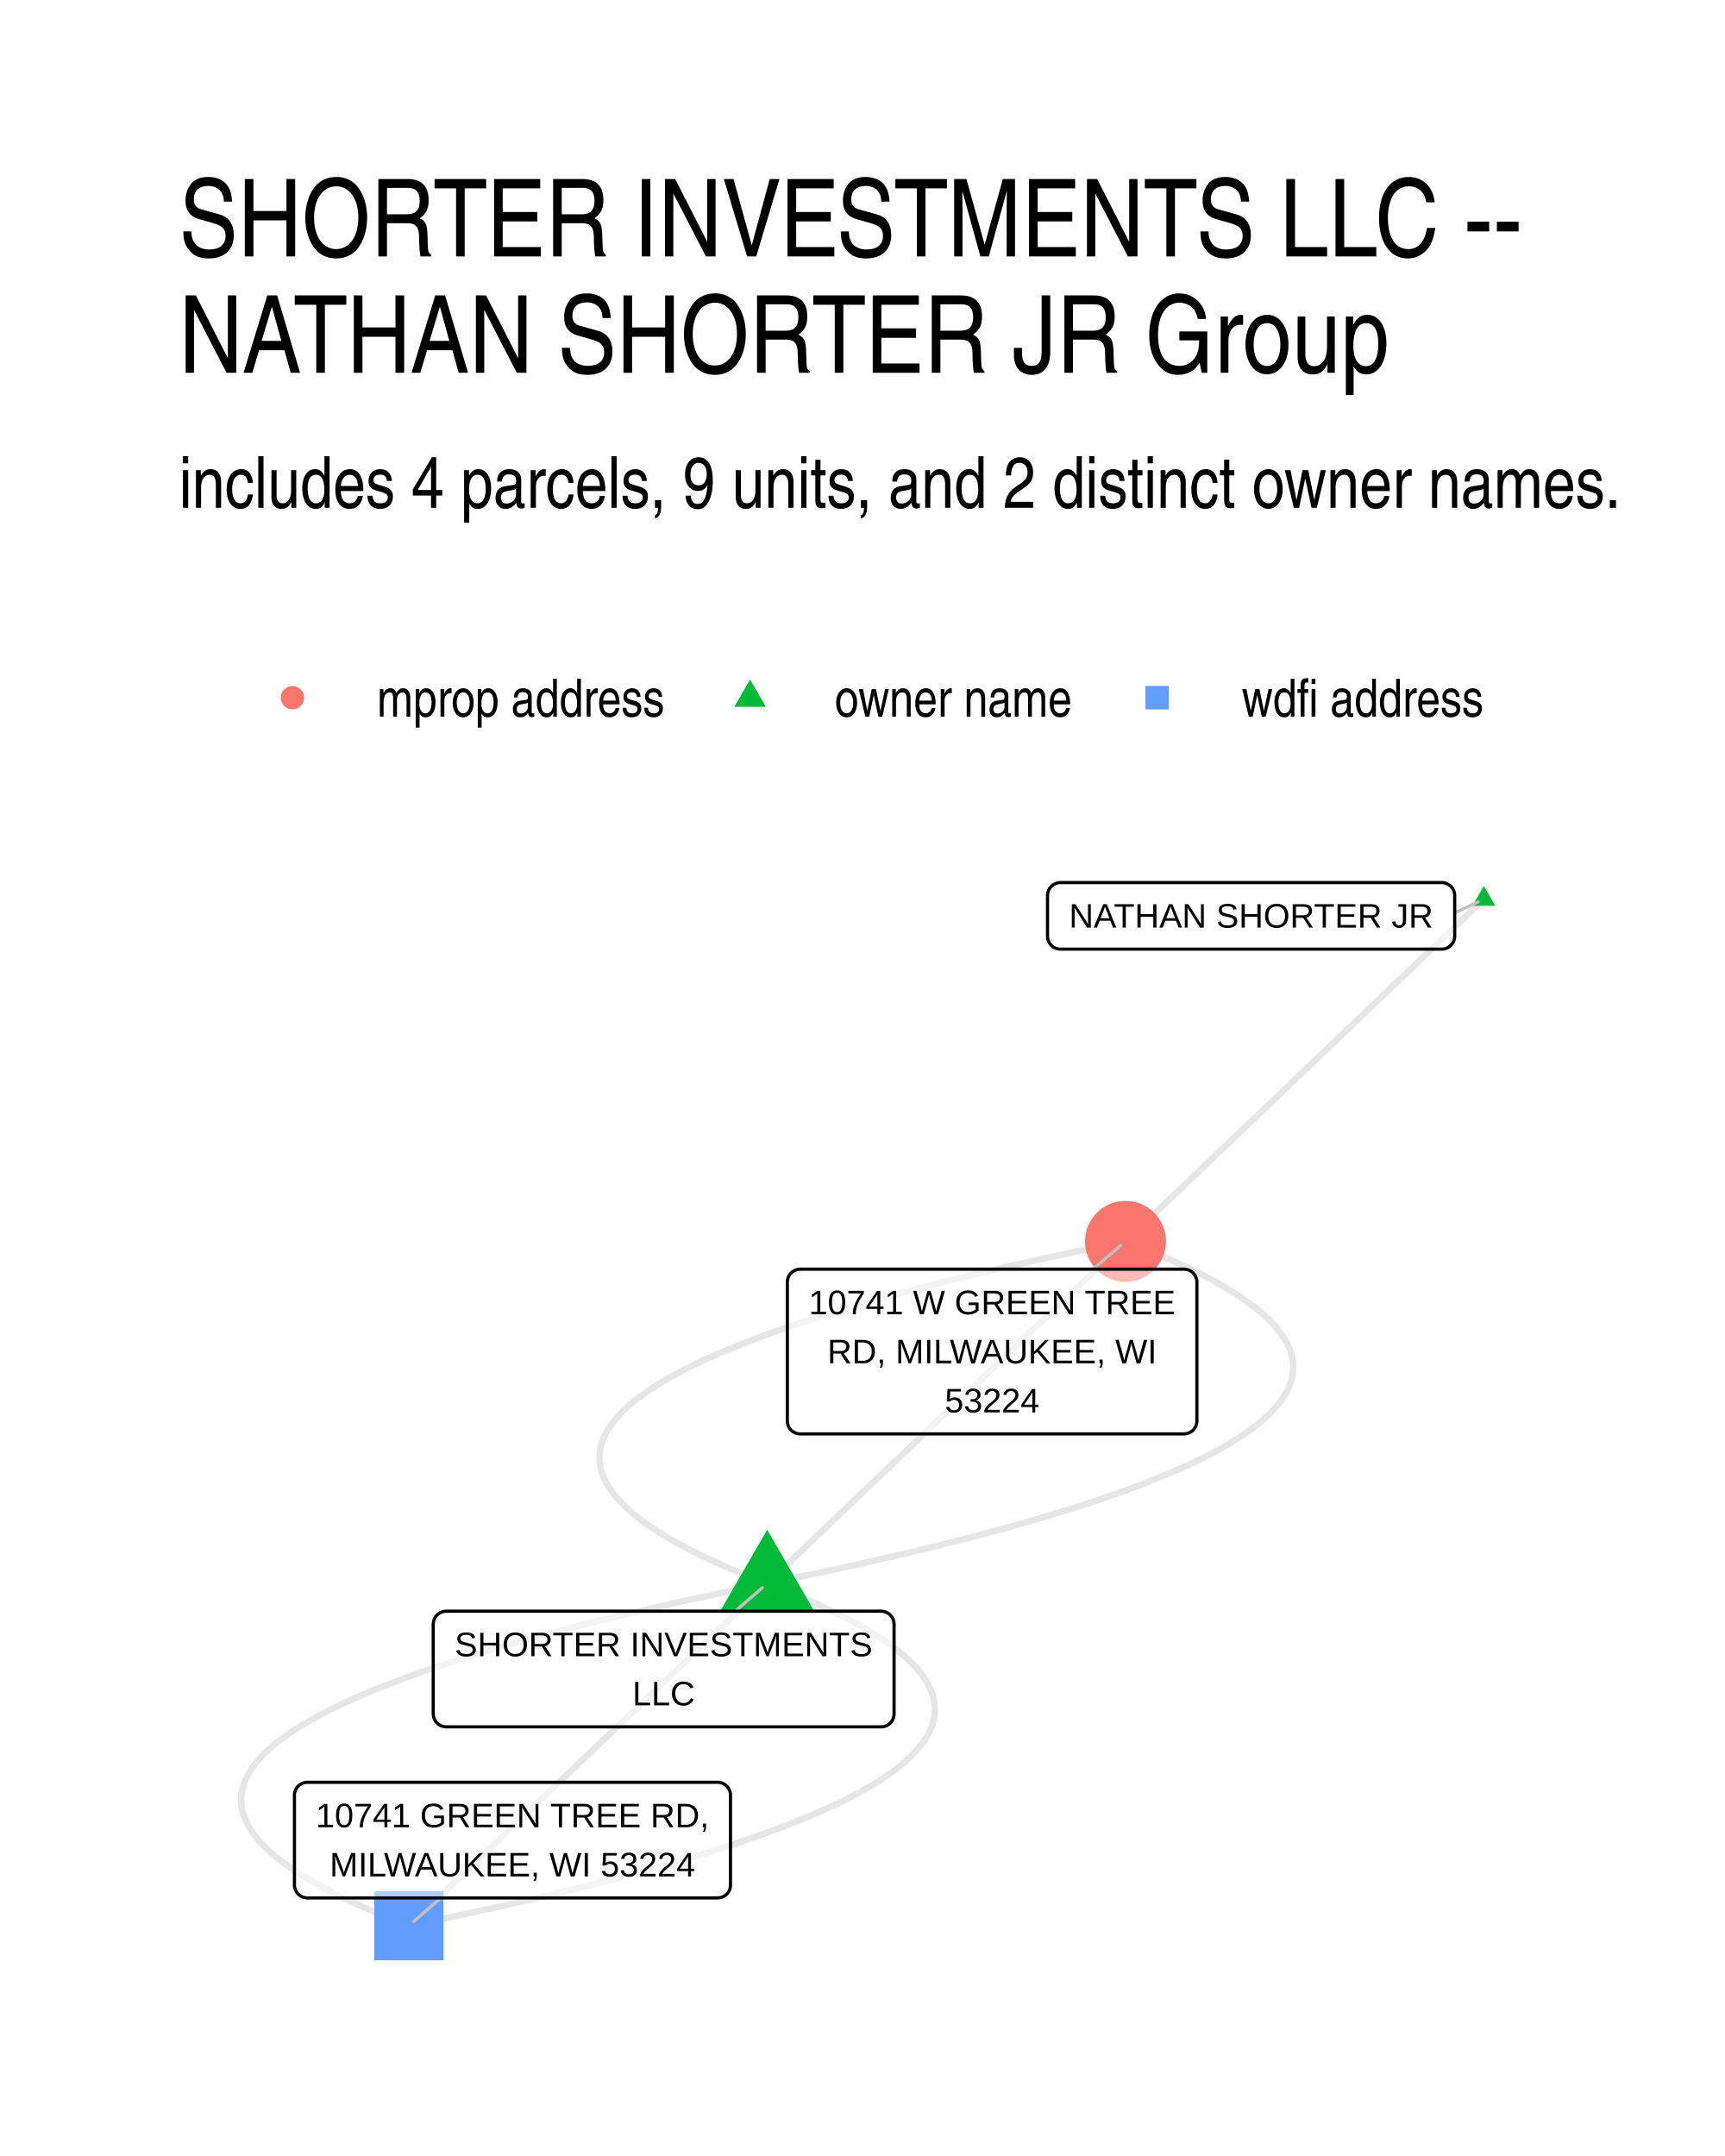
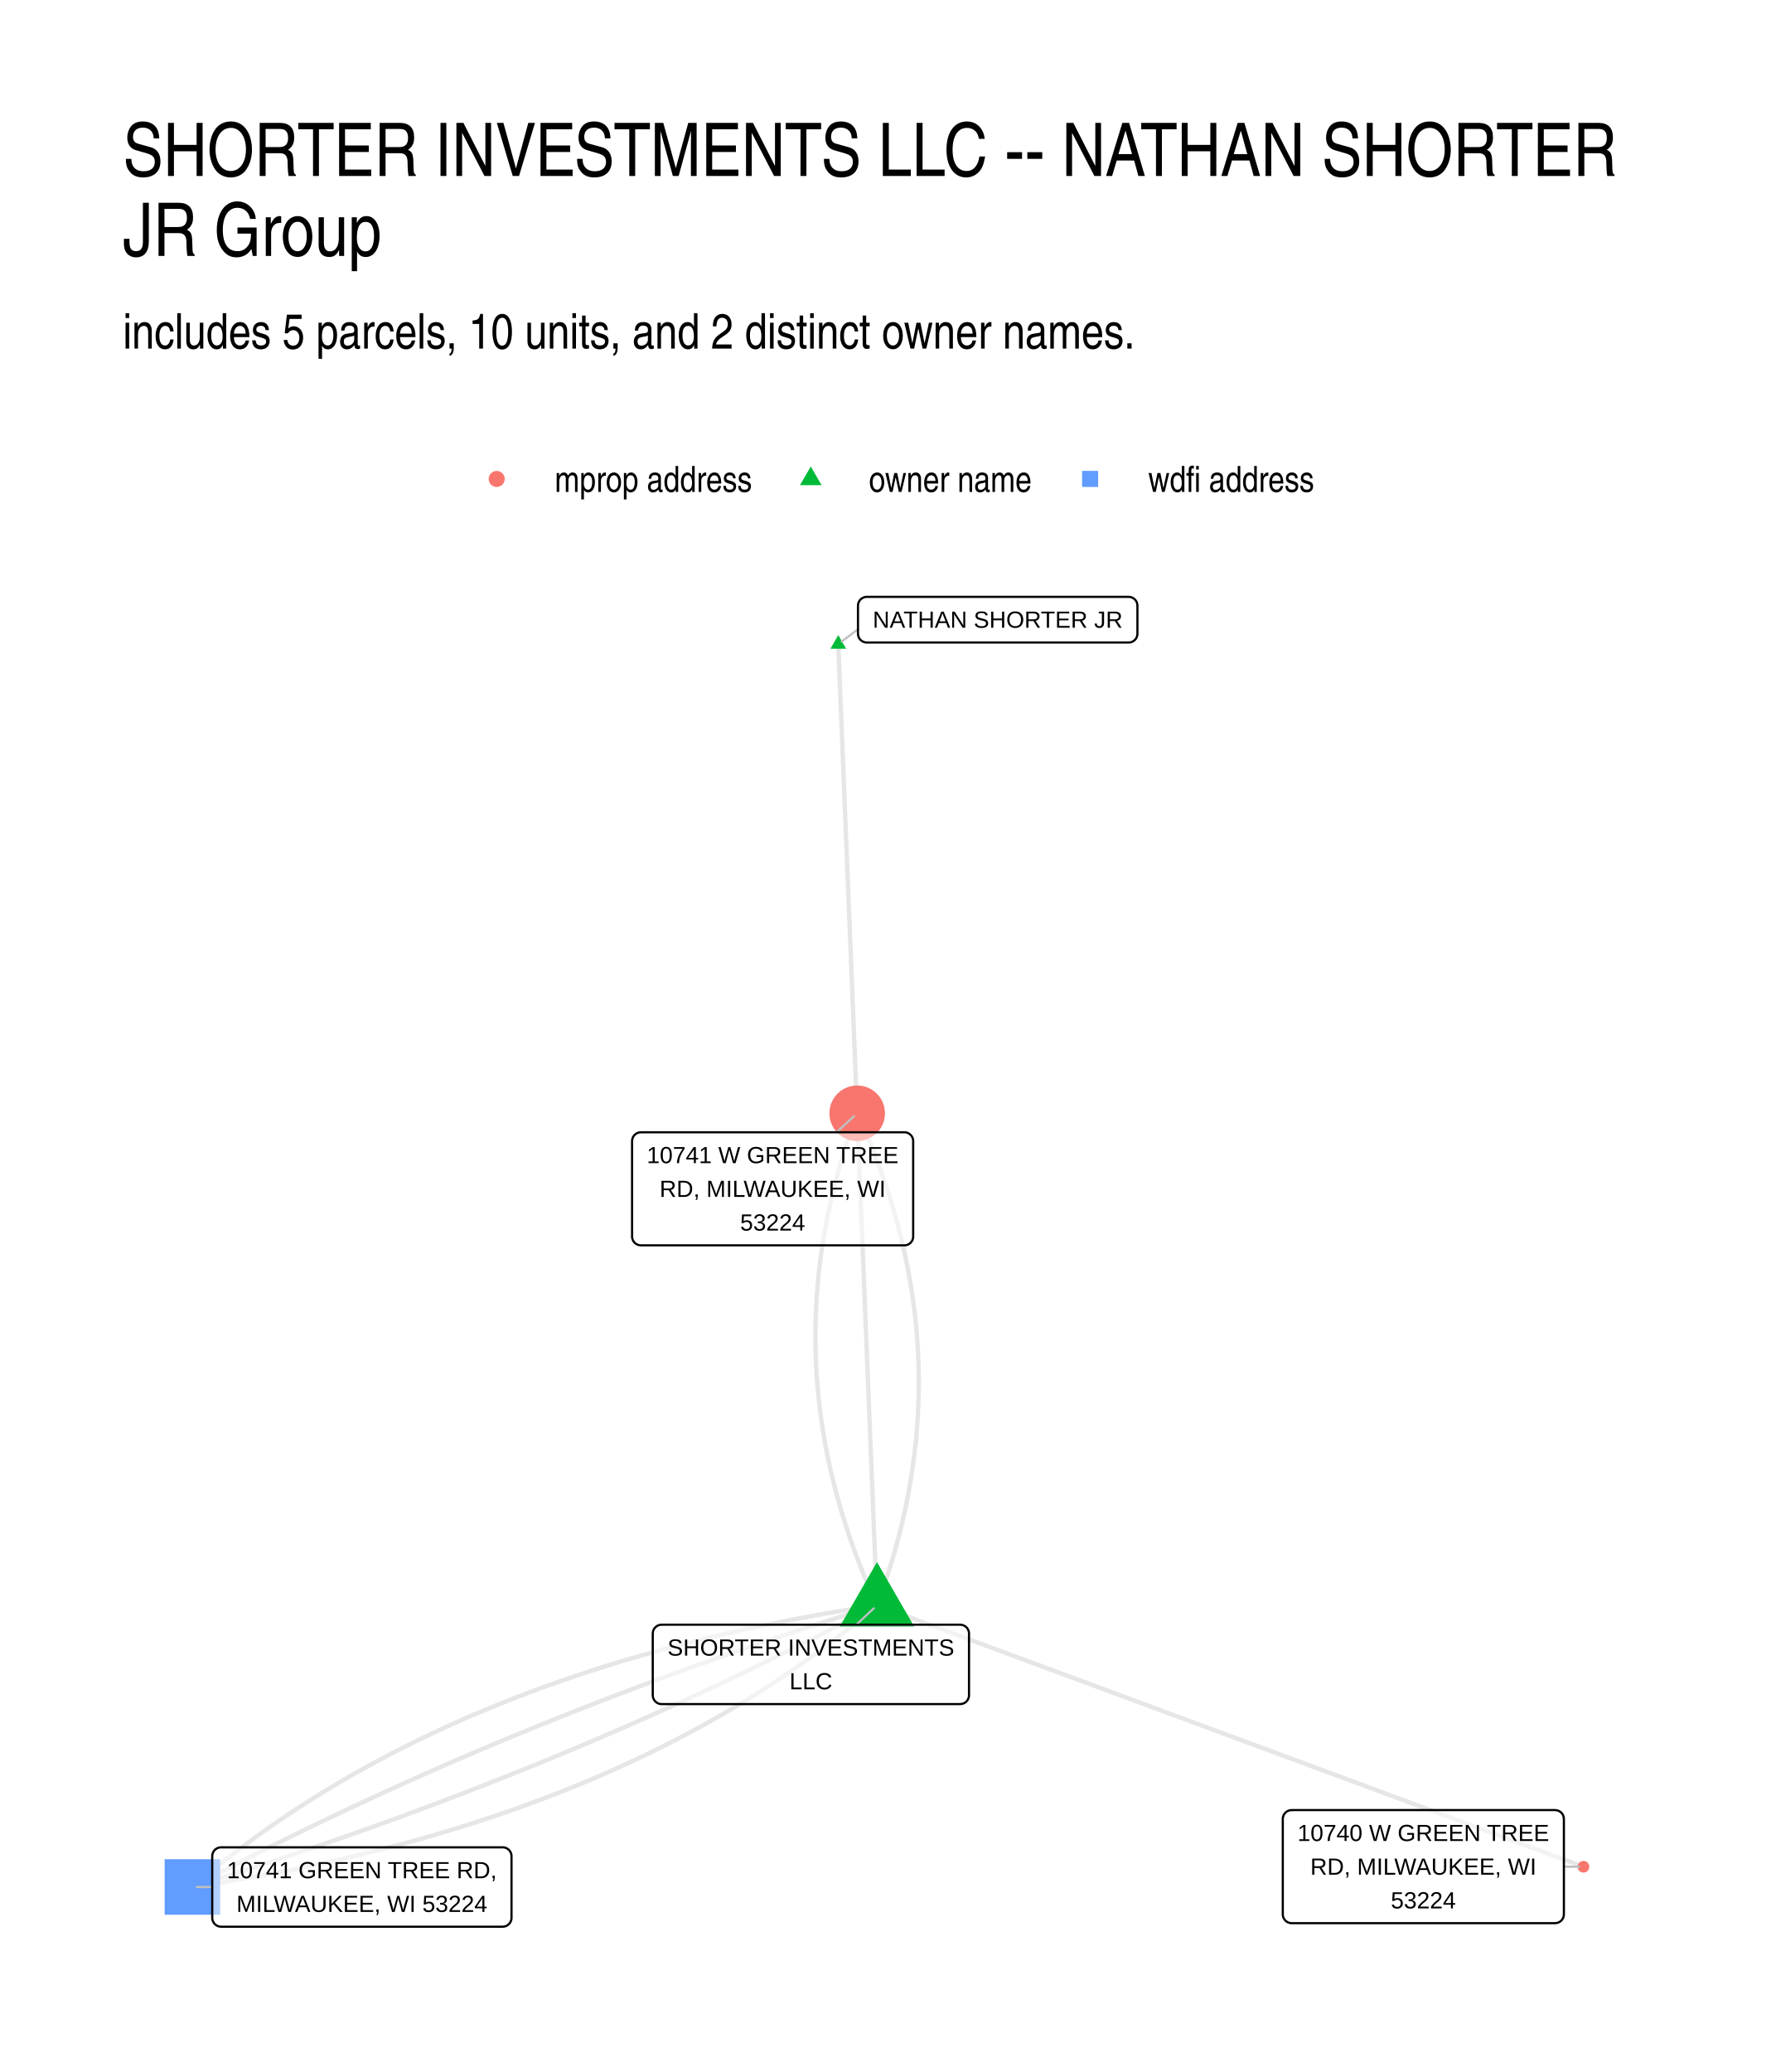
- <svg xmlns="http://www.w3.org/2000/svg" width="288.00pt" height="360.00pt" viewBox="0 0 288.00 360.00">
+ <svg xmlns="http://www.w3.org/2000/svg" width="576" height="672" viewBox="0 0 432 504">
  <g class="svglite">
    <defs>
-       <style type="text/css">
-     .svglite line, .svglite polyline, .svglite polygon, .svglite path, .svglite rect, .svglite circle {
-       fill: none;
-       stroke: #000000;
-       stroke-linecap: round;
-       stroke-linejoin: round;
-       stroke-miterlimit: 10.00;
-     }
-     .svglite text {
-       white-space: pre;
-     }
-     .svglite g.glyphgroup path {
-       fill: inherit;
-       stroke: none;
-     }
-   </style>
+       <style>.svglite line,.svglite polyline,.svglite polygon,.svglite path,.svglite circle{fill:none;stroke:#000000;stroke-linecap:round;stroke-linejoin:round;stroke-miterlimit:10.00}.svglite text{white-space:pre}.svglite g.glyphgroup path{fill:inherit;stroke:none}</style>
    </defs>
-     <rect width="100%" height="100%" style="stroke: none; fill: #FFFFFF;" />
+     <rect width="100%" height="100%" style="stroke-linecap:round;stroke-linejoin:round;stroke-miterlimit:10.00;stroke:none;fill:#FFFFFF" />
    <defs>
-       <clipPath id="cpMC4wMHwyODguMDB8MC4wMHwzNjAuMDA=">
-         <rect x="0.00" y="0.00" width="288.00" height="360.00" />
+       <clipPath id="cpMC4wMHw0MzIuMDB8MC4wMHw1MDQuMDA=">
+         <path d="M0 0h432v504H0z" />
      </clipPath>
    </defs>
-     <g clip-path="url(#cpMC4wMHwyODguMDB8MC4wMHwzNjAuMDA=)">
-       <rect x="0.00" y="0.00" width="288.00" height="360.00" style="stroke-width: 1.07; stroke: none; fill: #FFFFFF;" />
+     <g clip-path="url(#cpMC4wMHw0MzIuMDB8MC4wMHw1MDQuMDA=)">
+       <path d="M0 0h432v504H0z" style="stroke-width:1.07;stroke:none;fill:#FFFFFF" />
    </g>
    <defs>
-       <clipPath id="cpMjkuODl8MjU4LjExfDE0MS41OHwzMzAuMTE=">
-         <rect x="29.89" y="141.58" width="228.22" height="188.53" />
+       <clipPath id="cpMjkuODl8NDAyLjExfDE0MS41OHw0NzQuMTE=">
+         <path d="M29.89 141.58h372.22v332.53H29.89z" />
      </clipPath>
    </defs>
-     <g clip-path="url(#cpMjkuODl8MjU4LjExfDE0MS41OHwzMzAuMTE=)">
-       <polyline points="128.09,264.41 130.84,263.85 133.55,263.29 136.22,262.73 138.84,262.17 141.42,261.61 143.95,261.05 146.44,260.49 148.89,259.92 151.29,259.36 153.65,258.80 155.97,258.24 158.24,257.67 160.47,257.11 162.65,256.55 164.79,255.98 166.89,255.42 168.94,254.85 170.95,254.29 172.91,253.72 174.83,253.15 176.71,252.59 178.54,252.02 180.33,251.45 182.08,250.88 183.78,250.32 185.44,249.75 187.05,249.18 188.62,248.61 190.14,248.04 191.63,247.47 193.06,246.90 194.46,246.33 195.81,245.76 197.11,245.19 198.38,244.62 199.59,244.04 200.77,243.47 201.90,242.90 202.99,242.33 204.03,241.75 205.03,241.18 205.98,240.60 206.90,240.03 207.76,239.45 208.59,238.88 209.37,238.30 210.10,237.73 210.80,237.15 211.44,236.57 212.05,236.00 212.61,235.42 213.12,234.84 213.60,234.26 214.03,233.69 214.41,233.11 214.75,232.53 215.05,231.95 215.30,231.37 215.51,230.79 215.68,230.21 215.80,229.63 215.88,229.04 215.91,228.46 215.90,227.88 215.85,227.30 215.75,226.72 215.61,226.13 215.42,225.55 215.19,224.96 214.92,224.38 214.60,223.80 214.24,223.21 213.84,222.63 213.39,222.04 212.90,221.45 212.36,220.87 211.78,220.28 211.15,219.69 210.49,219.11 209.77,218.52 209.02,217.93 208.22,217.34 207.38,216.75 206.49,216.16 205.56,215.57 204.58,214.98 203.56,214.39 202.50,213.80 201.39,213.21 200.24,212.62 199.05,212.03 197.81,211.43 196.53,210.84 195.20,210.25 193.83,209.66 192.42,209.06 190.96,208.47 189.46,207.87 187.91,207.28 " style="stroke-width: 1.07; stroke: #000000; stroke-opacity: 0.10; stroke-linecap: butt;" />
-       <polyline points="128.09,264.41 125.33,264.97 122.62,265.53 119.95,266.09 117.33,266.65 114.75,267.21 112.22,267.77 109.73,268.33 107.28,268.90 104.88,269.46 102.52,270.02 100.20,270.58 97.93,271.15 95.70,271.71 93.52,272.28 91.38,272.84 89.28,273.40 87.23,273.97 85.22,274.54 83.26,275.10 81.34,275.67 79.46,276.23 77.63,276.80 75.84,277.37 74.10,277.94 72.39,278.50 70.74,279.07 69.12,279.64 67.55,280.21 66.03,280.78 64.55,281.35 63.11,281.92 61.71,282.49 60.36,283.06 59.06,283.63 57.80,284.20 56.58,284.78 55.40,285.35 54.27,285.92 53.18,286.50 52.14,287.07 51.14,287.64 50.19,288.22 49.28,288.79 48.41,289.37 47.58,289.94 46.81,290.52 46.07,291.09 45.38,291.67 44.73,292.25 44.12,292.82 43.56,293.40 43.05,293.98 42.58,294.56 42.15,295.14 41.76,295.71 41.42,296.29 41.12,296.87 40.87,297.45 40.66,298.03 40.50,298.61 40.37,299.20 40.30,299.78 40.26,300.36 40.27,300.94 40.33,301.52 40.42,302.11 40.56,302.69 40.75,303.27 40.98,303.86 41.25,304.44 41.57,305.03 41.93,305.61 42.34,306.20 42.78,306.78 43.28,307.37 43.81,307.95 44.39,308.54 45.02,309.13 45.69,309.72 46.40,310.30 47.15,310.89 47.95,311.48 48.80,312.07 49.69,312.66 50.62,313.25 51.59,313.84 52.61,314.43 53.67,315.02 54.78,315.61 55.93,316.20 57.13,316.79 58.36,317.39 59.65,317.98 60.97,318.57 62.34,319.17 63.76,319.76 65.21,320.35 66.72,320.95 68.26,321.54 " style="stroke-width: 1.07; stroke: #000000; stroke-opacity: 0.10; stroke-linecap: butt;" />
-       <polyline points="128.09,264.41 128.69,263.83 129.29,263.26 129.90,262.68 130.50,262.10 131.11,261.53 131.71,260.95 132.32,260.37 132.92,259.79 133.52,259.22 134.13,258.64 134.73,258.06 135.34,257.49 135.94,256.91 136.55,256.33 137.15,255.75 137.75,255.18 138.36,254.60 138.96,254.02 139.57,253.45 140.17,252.87 140.78,252.29 141.38,251.71 141.98,251.14 142.59,250.56 143.19,249.98 143.80,249.41 144.40,248.83 145.01,248.25 145.61,247.67 146.21,247.10 146.82,246.52 147.42,245.94 148.03,245.37 148.63,244.79 149.24,244.21 149.84,243.64 150.44,243.06 151.05,242.48 151.65,241.90 152.26,241.33 152.86,240.75 153.47,240.17 154.07,239.60 154.67,239.02 155.28,238.44 155.88,237.86 156.49,237.29 157.09,236.71 157.70,236.13 158.30,235.56 158.90,234.98 159.51,234.40 160.11,233.82 160.72,233.25 161.32,232.67 161.93,232.09 162.53,231.52 163.13,230.94 163.74,230.36 164.34,229.79 164.95,229.21 165.55,228.63 166.16,228.05 166.76,227.48 167.36,226.90 167.97,226.32 168.57,225.75 169.18,225.17 169.78,224.59 170.39,224.01 170.99,223.44 171.60,222.86 172.20,222.28 172.80,221.71 173.41,221.13 174.01,220.55 174.62,219.97 175.22,219.40 175.83,218.82 176.43,218.24 177.03,217.67 177.64,217.09 178.24,216.51 178.85,215.94 179.45,215.36 180.06,214.78 180.66,214.20 181.26,213.63 181.87,213.05 182.47,212.47 183.08,211.90 183.68,211.32 184.29,210.74 184.89,210.16 185.49,209.59 186.10,209.01 186.70,208.43 187.31,207.86 187.91,207.28 " style="stroke-width: 1.07; stroke: #000000; stroke-opacity: 0.10; stroke-linecap: butt;" />
-       <polyline points="128.09,264.41 127.48,264.99 126.88,265.56 126.27,266.14 125.67,266.72 125.06,267.30 124.46,267.87 123.86,268.45 123.25,269.03 122.65,269.60 122.04,270.18 121.44,270.76 120.83,271.34 120.23,271.91 119.63,272.49 119.02,273.07 118.42,273.64 117.81,274.22 117.21,274.80 116.60,275.38 116.00,275.95 115.40,276.53 114.79,277.11 114.19,277.68 113.58,278.26 112.98,278.84 112.37,279.41 111.77,279.99 111.17,280.57 110.56,281.15 109.96,281.72 109.35,282.30 108.75,282.88 108.14,283.45 107.54,284.03 106.94,284.61 106.33,285.19 105.73,285.76 105.12,286.34 104.52,286.92 103.91,287.49 103.31,288.07 102.71,288.65 102.10,289.23 101.50,289.80 100.89,290.38 100.29,290.96 99.68,291.53 99.08,292.11 98.48,292.69 97.87,293.26 97.27,293.84 96.66,294.42 96.06,295.00 95.45,295.57 94.85,296.15 94.25,296.73 93.64,297.30 93.04,297.88 92.43,298.46 91.83,299.04 91.22,299.61 90.62,300.19 90.02,300.77 89.41,301.34 88.81,301.92 88.20,302.50 87.60,303.08 86.99,303.65 86.39,304.23 85.79,304.81 85.18,305.38 84.58,305.96 83.97,306.54 83.37,307.12 82.76,307.69 82.16,308.27 81.56,308.85 80.95,309.42 80.35,310.00 79.74,310.58 79.14,311.15 78.53,311.73 77.93,312.31 77.33,312.89 76.72,313.46 76.12,314.04 75.51,314.62 74.91,315.19 74.31,315.77 73.70,316.35 73.10,316.93 72.49,317.50 71.89,318.08 71.28,318.66 70.68,319.23 70.08,319.81 69.47,320.39 68.87,320.97 68.26,321.54 " style="stroke-width: 1.07; stroke: #000000; stroke-opacity: 0.10; stroke-linecap: butt;" />
-       <polyline points="247.74,150.15 247.13,150.72 246.53,151.30 245.93,151.88 245.32,152.46 244.72,153.03 244.11,153.61 243.51,154.19 242.90,154.76 242.30,155.34 241.70,155.92 241.09,156.49 240.49,157.07 239.88,157.65 239.28,158.23 238.67,158.80 238.07,159.38 237.46,159.96 236.86,160.53 236.26,161.11 235.65,161.69 235.05,162.27 234.44,162.84 233.84,163.42 233.23,164.00 232.63,164.57 232.03,165.15 231.42,165.73 230.82,166.31 230.21,166.88 229.61,167.46 229.00,168.04 228.40,168.61 227.80,169.19 227.19,169.77 226.59,170.35 225.98,170.92 225.38,171.50 224.77,172.08 224.17,172.65 223.57,173.23 222.96,173.81 222.36,174.38 221.75,174.96 221.15,175.54 220.54,176.12 219.94,176.69 219.34,177.27 218.73,177.85 218.13,178.42 217.52,179.00 216.92,179.58 216.31,180.16 215.71,180.73 215.11,181.31 214.50,181.89 213.90,182.46 213.29,183.04 212.69,183.62 212.08,184.20 211.48,184.77 210.88,185.35 210.27,185.93 209.67,186.50 209.06,187.08 208.46,187.66 207.85,188.23 207.25,188.81 206.64,189.39 206.04,189.97 205.44,190.54 204.83,191.12 204.23,191.70 203.62,192.27 203.02,192.85 202.41,193.43 201.81,194.01 201.21,194.58 200.60,195.16 200.00,195.74 199.39,196.31 198.79,196.89 198.18,197.47 197.58,198.05 196.98,198.62 196.37,199.20 195.77,199.78 195.16,200.35 194.56,200.93 193.95,201.51 193.35,202.08 192.75,202.66 192.14,203.24 191.54,203.82 190.93,204.39 190.33,204.97 189.72,205.55 189.12,206.12 188.52,206.70 187.91,207.28 " style="stroke-width: 1.07; stroke: #000000; stroke-opacity: 0.10; stroke-linecap: butt;" />
-       <polyline points="128.09,264.41 126.54,263.82 125.04,263.22 123.58,262.63 122.17,262.03 120.80,261.44 119.47,260.85 118.19,260.25 116.95,259.66 115.75,259.07 114.60,258.48 113.50,257.89 112.43,257.30 111.42,256.71 110.44,256.12 109.51,255.53 108.62,254.94 107.78,254.35 106.98,253.76 106.22,253.17 105.51,252.58 104.84,252.00 104.22,251.41 103.64,250.82 103.10,250.24 102.61,249.65 102.16,249.06 101.76,248.48 101.39,247.89 101.08,247.31 100.80,246.72 100.57,246.14 100.39,245.56 100.25,244.97 100.15,244.39 100.10,243.81 100.09,243.23 100.12,242.64 100.20,242.06 100.32,241.48 100.48,240.90 100.69,240.32 100.95,239.74 101.24,239.16 101.59,238.58 101.97,238.00 102.40,237.43 102.87,236.85 103.39,236.27 103.95,235.69 104.55,235.11 105.20,234.54 105.89,233.96 106.63,233.39 107.41,232.81 108.23,232.23 109.10,231.66 110.01,231.08 110.97,230.51 111.97,229.94 113.01,229.36 114.10,228.79 115.23,228.22 116.40,227.65 117.62,227.07 118.88,226.50 120.19,225.93 121.54,225.36 122.93,224.79 124.37,224.22 125.85,223.65 127.38,223.08 128.95,222.51 130.56,221.94 132.22,221.37 133.92,220.80 135.67,220.24 137.45,219.67 139.29,219.10 141.16,218.54 143.08,217.97 145.05,217.40 147.06,216.84 149.11,216.27 151.21,215.71 153.35,215.14 155.53,214.58 157.76,214.02 160.03,213.45 162.34,212.89 164.70,212.33 167.11,211.76 169.55,211.20 172.04,210.64 174.58,210.08 177.16,209.52 179.78,208.96 182.45,208.40 185.16,207.84 187.91,207.28 " style="stroke-width: 1.07; stroke: #000000; stroke-opacity: 0.10; stroke-linecap: butt;" />
-       <polyline points="128.09,264.41 129.63,265.01 131.13,265.60 132.59,266.19 134.00,266.79 135.38,267.38 136.70,267.97 137.98,268.57 139.22,269.16 140.42,269.75 141.57,270.34 142.67,270.93 143.74,271.52 144.76,272.11 145.73,272.70 146.66,273.29 147.55,273.88 148.39,274.47 149.19,275.06 149.95,275.65 150.66,276.24 151.33,276.82 151.95,277.41 152.53,278.00 153.07,278.59 153.56,279.17 154.01,279.76 154.42,280.34 154.78,280.93 155.10,281.51 155.37,282.10 155.60,282.68 155.78,283.26 155.92,283.85 156.02,284.43 156.08,285.01 156.09,285.59 156.05,286.18 155.97,286.76 155.85,287.34 155.69,287.92 155.48,288.50 155.22,289.08 154.93,289.66 154.59,290.24 154.20,290.82 153.77,291.40 153.30,291.97 152.78,292.55 152.22,293.13 151.62,293.71 150.97,294.28 150.28,294.86 149.54,295.44 148.76,296.01 147.94,296.59 147.07,297.16 146.16,297.74 145.21,298.31 144.21,298.88 143.16,299.46 142.08,300.03 140.95,300.60 139.77,301.18 138.55,301.75 137.29,302.32 135.98,302.89 134.63,303.46 133.24,304.03 131.80,304.60 130.32,305.17 128.79,305.74 127.22,306.31 125.61,306.88 123.95,307.45 122.25,308.02 120.51,308.58 118.72,309.15 116.89,309.72 115.01,310.29 113.09,310.85 111.12,311.42 109.12,311.98 107.06,312.55 104.97,313.11 102.83,313.68 100.64,314.24 98.42,314.81 96.14,315.37 93.83,315.93 91.47,316.49 89.07,317.06 86.62,317.62 84.13,318.18 81.59,318.74 79.02,319.30 76.39,319.86 73.73,320.42 71.02,320.98 68.26,321.54 " style="stroke-width: 1.07; stroke: #000000; stroke-opacity: 0.10; stroke-linecap: butt;" />
-       <polygon points="128.09,255.43 135.87,268.90 120.31,268.90 " style="stroke-width: 0.71; stroke: none; fill: #00BA38;" />
-       <polygon points="247.74,147.94 249.65,151.25 245.82,151.25 " style="stroke-width: 0.71; stroke: none; fill: #00BA38;" />
-       <circle cx="187.91" cy="207.28" r="6.76" style="stroke-width: 0.71; stroke: none; fill: #F8766D;" />
-       <polygon points="62.49,327.32 74.04,327.32 74.04,315.77 62.49,315.77 " style="stroke-width: 0.71; stroke: none; fill: #619CFF;" />
-       <line x1="122.76" y1="269.03" x2="127.28" y2="265.11" style="stroke-width: 0.53; stroke: #BFBFBF;" />
-       <line x1="242.87" y1="152.43" x2="246.77" y2="150.60" style="stroke-width: 0.53; stroke: #BFBFBF;" />
-       <line x1="182.46" y1="211.92" x2="187.10" y2="207.97" style="stroke-width: 0.53; stroke: #BFBFBF;" />
-       <line x1="73.60" y1="316.91" x2="69.07" y2="320.84" style="stroke-width: 0.53; stroke: #BFBFBF;" />
-       <polygon points="74.49,288.34 147.11,288.34 147.02,288.34 147.37,288.33 147.71,288.26 148.04,288.14 148.34,287.96 148.61,287.74 148.84,287.48 149.02,287.19 149.16,286.87 149.24,286.53 149.27,286.18 149.27,286.18 149.27,271.19 149.27,271.19 149.24,270.85 149.16,270.51 149.02,270.19 148.84,269.90 148.61,269.63 148.34,269.41 148.04,269.24 147.71,269.12 147.37,269.05 147.11,269.03 74.49,269.03 74.76,269.05 74.41,269.03 74.06,269.08 73.73,269.17 73.41,269.32 73.13,269.52 72.88,269.76 72.67,270.04 72.51,270.35 72.40,270.68 72.34,271.02 72.33,271.19 72.33,286.18 72.34,286.01 72.34,286.36 72.40,286.70 72.51,287.03 72.67,287.34 72.88,287.62 73.13,287.86 73.41,288.05 73.73,288.20 74.06,288.30 74.41,288.34 " style="stroke-width: 0.53; fill: #FFFFFF; fill-opacity: 0.50;" />
-       <text x="110.80" y="276.55" text-anchor="middle" style="font-size: 5.69px; font-family: &quot;Liberation Sans&quot;;" textLength="69.73px" lengthAdjust="spacingAndGlyphs">SHORTER INVESTMENTS</text>
-       <text x="110.80" y="284.74" text-anchor="middle" style="font-size: 5.69px; font-family: &quot;Liberation Sans&quot;;" textLength="10.42px" lengthAdjust="spacingAndGlyphs">LLC</text>
-       <polygon points="177.05,158.48 240.71,158.48 240.62,158.48 240.97,158.47 241.31,158.40 241.63,158.28 241.93,158.10 242.20,157.88 242.43,157.62 242.62,157.33 242.76,157.01 242.84,156.67 242.87,156.32 242.87,156.32 242.87,149.53 242.87,149.53 242.84,149.18 242.76,148.84 242.62,148.52 242.43,148.23 242.20,147.97 241.93,147.75 241.63,147.58 241.31,147.45 240.97,147.38 240.71,147.37 177.05,147.37 177.31,147.38 176.96,147.37 176.61,147.41 176.28,147.51 175.97,147.66 175.68,147.85 175.43,148.10 175.22,148.37 175.06,148.68 174.95,149.01 174.89,149.35 174.89,149.53 174.89,156.32 174.89,156.15 174.89,156.50 174.95,156.84 175.06,157.17 175.22,157.48 175.43,157.76 175.68,158.00 175.97,158.20 176.28,158.34 176.61,158.44 176.96,158.48 " style="stroke-width: 0.53; fill: #FFFFFF; fill-opacity: 0.50;" />
-       <text x="208.88" y="154.88" text-anchor="middle" style="font-size: 5.69px; font-family: &quot;Liberation Sans&quot;;" textLength="60.78px" lengthAdjust="spacingAndGlyphs">NATHAN SHORTER JR</text>
-       <polygon points="133.61,239.43 197.67,239.43 197.59,239.43 197.93,239.41 198.27,239.34 198.60,239.22 198.90,239.05 199.17,238.83 199.40,238.57 199.59,238.27 199.72,237.95 199.81,237.61 199.83,237.27 199.83,237.27 199.83,214.08 199.83,214.08 199.81,213.74 199.72,213.40 199.59,213.08 199.40,212.79 199.17,212.53 198.90,212.31 198.60,212.13 198.27,212.01 197.93,211.94 197.67,211.92 133.61,211.92 133.87,211.94 133.52,211.92 133.17,211.97 132.84,212.06 132.53,212.21 132.24,212.41 131.99,212.65 131.78,212.93 131.62,213.24 131.51,213.57 131.45,213.91 131.45,214.08 131.45,237.27 131.45,237.09 131.45,237.44 131.51,237.79 131.62,238.12 131.78,238.42 131.99,238.70 132.24,238.94 132.53,239.14 132.84,239.29 133.17,239.38 133.52,239.43 " style="stroke-width: 0.53; fill: #FFFFFF; fill-opacity: 0.50;" />
-       <text x="165.64" y="219.44" text-anchor="middle" style="font-size: 5.69px; font-family: &quot;Liberation Sans&quot;;" textLength="61.19px" lengthAdjust="spacingAndGlyphs">10741 W GREEN TREE</text>
-       <text x="165.64" y="227.63" text-anchor="middle" style="font-size: 5.69px; font-family: &quot;Liberation Sans&quot;;" textLength="54.98px" lengthAdjust="spacingAndGlyphs">RD, MILWAUKEE, WI</text>
-       <text x="165.64" y="235.83" text-anchor="middle" style="font-size: 5.69px; font-family: &quot;Liberation Sans&quot;;" textLength="15.78px" lengthAdjust="spacingAndGlyphs">53224</text>
-       <polygon points="51.32,316.91 119.80,316.91 119.72,316.91 120.07,316.89 120.41,316.82 120.73,316.70 121.03,316.53 121.30,316.31 121.53,316.05 121.72,315.75 121.85,315.43 121.94,315.09 121.96,314.75 121.96,314.75 121.96,299.76 121.96,299.76 121.94,299.41 121.85,299.07 121.72,298.75 121.53,298.46 121.30,298.20 121.03,297.98 120.73,297.81 120.41,297.68 120.07,297.61 119.80,297.60 51.32,297.60 51.58,297.61 51.23,297.60 50.88,297.64 50.55,297.74 50.24,297.89 49.95,298.08 49.70,298.32 49.49,298.60 49.33,298.91 49.22,299.24 49.16,299.58 49.16,299.76 49.16,314.75 49.16,314.57 49.16,314.92 49.22,315.27 49.33,315.60 49.49,315.90 49.70,316.18 49.95,316.42 50.24,316.62 50.55,316.77 50.88,316.86 51.23,316.91 " style="stroke-width: 0.53; fill: #FFFFFF; fill-opacity: 0.50;" />
-       <text x="85.56" y="305.11" text-anchor="middle" style="font-size: 5.69px; font-family: &quot;Liberation Sans&quot;;" textLength="65.61px" lengthAdjust="spacingAndGlyphs">10741 GREEN TREE RD,</text>
-       <text x="85.56" y="313.31" text-anchor="middle" style="font-size: 5.69px; font-family: &quot;Liberation Sans&quot;;" textLength="60.97px" lengthAdjust="spacingAndGlyphs">MILWAUKEE, WI 53224</text>
+     <g clip-path="url(#cpMjkuODl8NDAyLjExfDE0MS41OHw0NzQuMTE=)">
+       <path d="m213.34 390.48.45-1.22.44-1.21.43-1.22.42-1.21.4-1.22.4-1.22.39-1.21.38-1.22.37-1.21.36-1.22.34-1.21.34-1.21.33-1.22.32-1.21.3-1.22.3-1.21.29-1.22.27-1.21.27-1.21.26-1.22.24-1.21.24-1.21.22-1.21.22-1.22.2-1.21.2-1.21.18-1.21.18-1.22.16-1.21.16-1.21.14-1.21.14-1.21.12-1.22.12-1.21.1-1.21.09-1.21.09-1.21.07-1.21.06-1.21.06-1.21.04-1.21.03-1.21.02-1.21.02-1.21v-1.21l-.01-1.21-.02-1.21-.03-1.21-.04-1.21-.04-1.21-.06-1.21-.07-1.2-.08-1.21-.09-1.21-.1-1.21-.11-1.21-.12-1.21-.13-1.2-.14-1.21-.15-1.21-.16-1.21-.17-1.2-.18-1.21-.19-1.21-.2-1.2-.22-1.21-.22-1.21-.23-1.2-.24-1.21-.25-1.2-.27-1.21-.27-1.21-.28-1.2-.29-1.21-.31-1.2-.31-1.21-.32-1.2-.33-1.21-.35-1.2-.35-1.21-.37-1.2-.37-1.2-.38-1.21-.4-1.2-.4-1.21-.42-1.2-.42-1.2-.44-1.21-.44-1.2-.46-1.2-.46-1.21-.48-1.2-.48-1.2-.5-1.2-.51-1.21-.51-1.2-.53-1.2-.54-1.2-.54-1.2m4.82 119.68-2.11.32-2.1.32-2.09.33-2.09.34-2.07.35-2.07.36-2.06.36-2.05.37-2.04.38-2.03.38-2.02.4-2.01.4-2.01.41-1.99.41-1.99.43-1.98.43-1.97.44-1.96.45-1.96.45-1.94.46-1.94.47-1.92.48-1.92.49-1.91.49-1.9.5-1.89.51-1.88.52-1.88.52-1.86.53-1.86.54-1.85.55-1.84.55-1.83.56-1.82.57-1.81.58-1.81.58-1.79.6-1.79.6-1.78.61-1.77.61-1.76.62-1.75.63-1.74.64-1.74.65-1.72.65-1.72.66-1.71.67-1.7.68-1.69.69-1.68.69-1.67.7-1.67.7-1.66.72-1.64.72-1.64.73-1.63.74-1.62.75-1.61.75-1.61.76-1.59.77-1.59.78-1.58.78-1.56.79-1.56.8-1.56.81-1.54.81-1.53.82-1.53.83-1.51.84-1.51.85-1.5.85-1.49.86-1.48.87-1.47.87-1.47.89-1.45.89-1.45.9-1.44.9-1.43.92-1.42.92-1.41.93-1.4.94-1.39.94-1.39.95-1.38.96-1.36.97-1.36.98-1.35.98-1.35.99-1.33 1-1.32 1-1.32 1.02-1.31 1.02-1.29 1.03-1.29 1.03-1.28 1.05-1.28 1.05-1.26 1.06-1.25 1.07" style="stroke-width:1.07;stroke:#000000;stroke-opacity:0.10;stroke-linecap:butt" />
+       <path d="m213.34 390.48-.05-1.21-.05-1.21-.05-1.21-.05-1.21-.04-1.21-.05-1.2-.05-1.21-.05-1.21-.05-1.21-.05-1.21-.05-1.21-.05-1.21-.04-1.21-.05-1.21-.05-1.2-.05-1.21-.05-1.21-.05-1.21-.05-1.21-.05-1.21-.04-1.21-.05-1.21-.05-1.21-.05-1.2-.05-1.21-.05-1.21-.05-1.21-.04-1.21-.05-1.21-.05-1.21-.05-1.21-.05-1.21-.05-1.2-.05-1.21-.05-1.21-.04-1.21-.05-1.21-.05-1.21-.05-1.21-.05-1.21-.05-1.21-.05-1.2-.05-1.21-.04-1.21-.05-1.21-.05-1.21-.05-1.21-.05-1.21-.05-1.21-.05-1.21-.04-1.21-.05-1.2-.05-1.21-.05-1.21-.05-1.21-.05-1.21-.05-1.21-.05-1.21-.04-1.21-.05-1.21-.05-1.2-.05-1.21-.05-1.21-.05-1.21-.05-1.21-.05-1.21-.04-1.21-.05-1.21-.05-1.21-.05-1.2-.05-1.21-.05-1.21-.05-1.21-.05-1.21-.04-1.21-.05-1.21-.05-1.21-.05-1.21-.05-1.2-.05-1.21-.05-1.21-.04-1.21-.05-1.21-.05-1.21-.05-1.21-.05-1.21-.05-1.21-.05-1.2-.05-1.21-.04-1.21-.05-1.21-.05-1.21-.05-1.21-.05-1.21-.05-1.21-.05-1.21-.05-1.2-.04-1.21-.05-1.21m4.82 119.68-1.83.57-1.82.57-1.82.57-1.81.57-1.82.58-1.81.58-1.8.58-1.81.59-1.8.58-1.8.59-1.79.6-1.8.59-1.79.6-1.78.6-1.79.6-1.78.61-1.78.61-1.77.61-1.77.61-1.77.62-1.77.61-1.76.62-1.76.63-1.76.62-1.76.63-1.75.63-1.75.64-1.74.63-1.75.64-1.74.64-1.73.64-1.74.65-1.73.65-1.73.65-1.72.65-1.73.66-1.72.66-1.71.66-1.72.67-1.71.66-1.71.67-1.7.67-1.71.68-1.7.67-1.69.68-1.7.69-1.69.68-1.69.69-1.68.69-1.68.69-1.68.69-1.68.7-1.67.7-1.67.7-1.67.71-1.66.7-1.67.71-1.65.72-1.66.71-1.65.72-1.65.72-1.65.72-1.65.73-1.64.73-1.64.73-1.63.73-1.63.73-1.63.74-1.63.74-1.62.75-1.63.74-1.61.75-1.62.75-1.61.75-1.61.76-1.61.76-1.6.76-1.6.76-1.6.77-1.59.77-1.6.77-1.58.77-1.59.78-1.58.78-1.58.78-1.58.78-1.58.79-1.57.79-1.57.79-1.56.79-1.56.8-1.56.8-1.56.8-1.56.81-1.55.8-1.55.81-1.54.82-1.54.81-1.54.82m157.11-302.31.05 1.15.04 1.16.05 1.15.05 1.15.04 1.16.05 1.15.05 1.15.04 1.15.05 1.16.04 1.15.05 1.15.05 1.15.04 1.16.05 1.15.05 1.15.04 1.15.05 1.16.05 1.15.04 1.15.05 1.15.05 1.16.04 1.15.05 1.15.05 1.15.04 1.16.05 1.15.04 1.15.05 1.15.05 1.16.04 1.15.05 1.15.05 1.15.04 1.16.05 1.15.05 1.15.04 1.16.05 1.15.05 1.15.04 1.15.05 1.16.04 1.15.05 1.15.05 1.15.04 1.16.05 1.15.05 1.15.04 1.15.05 1.16.05 1.15.04 1.15.05 1.15.05 1.16.04 1.15.05 1.15.04 1.15.05 1.16.05 1.15.04 1.15.05 1.15.05 1.16.04 1.15.05 1.15.05 1.15.04 1.16.05 1.15.05 1.15.04 1.15.05 1.16.04 1.15.05 1.15.05 1.16.04 1.15.05 1.15.05 1.15.04 1.16.05 1.15.05 1.15.04 1.15.05 1.16.05 1.15.04 1.15.05 1.15.04 1.16.05 1.15.05 1.15.04 1.15.05 1.16.05 1.15.04 1.15.05 1.15.05 1.16.04 1.15.05 1.15.05 1.15.04 1.16.05 1.15.04 1.15.05 1.15.05 1.16m4.82 119.68 1.73.64 1.74.64 1.74.65 1.73.64 1.74.64 1.73.64 1.74.65 1.74.64 1.73.64 1.74.64 1.73.65 1.74.64 1.74.64 1.73.64 1.74.65 1.73.64 1.74.64 1.73.64 1.74.65 1.74.64 1.73.64 1.74.64 1.73.64 1.74.65 1.74.64 1.73.64 1.74.64 1.73.65 1.74.64 1.74.64 1.73.64 1.74.65 1.73.64 1.74.64 1.74.64 1.73.65 1.74.64 1.73.64 1.74.64 1.73.65 1.74.64 1.74.64 1.73.64 1.74.65 1.73.64 1.74.64 1.74.64 1.73.65 1.74.64 1.73.64 1.74.64 1.74.64 1.73.65 1.74.64 1.73.64 1.74.64 1.74.65 1.73.64 1.74.64 1.73.64 1.74.65 1.73.64 1.74.64 1.74.64 1.73.65 1.74.64 1.73.64 1.74.64 1.74.65 1.73.64 1.74.64 1.73.64 1.74.65 1.74.64 1.73.64 1.74.64 1.73.65 1.74.64 1.73.64 1.74.64 1.74.65 1.73.64 1.74.64 1.73.64 1.74.64 1.74.65 1.73.64 1.74.64 1.73.64 1.74.65 1.74.64 1.73.64 1.74.64 1.73.65 1.74.64 1.74.64 1.73.64 1.74.65 1.73.64" style="stroke-width:1.07;stroke:#000000;stroke-opacity:0.10;stroke-linecap:butt" />
+       <path d="m213.34 390.48-1.54.82-1.54.81-1.55.81-1.55.81-1.55.81-1.55.8-1.56.81-1.56.79-1.56.8-1.57.8-1.57.79-1.57.79-1.57.78-1.58.79-1.58.78-1.58.78-1.59.77-1.59.78-1.59.77-1.6.77-1.59.76-1.6.77-1.61.76-1.6.76-1.61.75-1.62.76-1.61.75-1.62.74-1.62.75-1.62.74-1.63.74-1.63.74-1.63.74-1.64.73-1.64.73-1.64.73-1.64.72-1.65.73-1.65.72-1.65.71-1.66.72-1.66.71-1.66.71-1.66.71-1.67.7-1.67.71-1.68.7-1.67.69-1.68.7-1.68.69-1.69.69-1.69.69-1.69.68-1.69.68-1.7.68-1.7.68-1.7.67-1.71.67-1.7.67-1.72.67-1.71.66-1.72.67-1.72.65-1.72.66-1.72.65-1.73.66-1.74.64-1.73.65-1.74.64-1.74.65-1.74.63-1.75.64-1.75.63-1.75.63-1.75.63-1.76.63-1.76.62-1.76.62-1.77.62-1.77.62-1.77.61-1.78.61-1.78.61-1.78.6-1.78.61-1.79.6-1.79.59-1.79.6-1.8.59-1.8.59-1.8.59-1.8.58-1.81.59-1.81.58-1.81.57-1.82.58-1.82.57-1.82.57-1.82.57m166.53-68.52-.55-1.2-.53-1.2-.53-1.21-.52-1.2-.5-1.2-.5-1.2-.49-1.21-.47-1.2-.47-1.2-.45-1.2-.45-1.21-.43-1.2-.43-1.2-.41-1.21-.41-1.2-.39-1.21-.38-1.2-.38-1.2-.36-1.21-.36-1.2-.34-1.21-.33-1.2-.33-1.21-.31-1.2-.3-1.21-.29-1.2-.29-1.21-.27-1.2-.26-1.21-.25-1.21-.24-1.2-.24-1.21-.22-1.2-.21-1.21-.2-1.21-.19-1.2-.18-1.21-.17-1.21-.16-1.21-.15-1.2-.14-1.21-.13-1.21-.12-1.21-.11-1.2-.1-1.21-.09-1.21-.08-1.21-.07-1.21-.06-1.21-.05-1.21-.04-1.2-.03-1.21-.01-1.21-.01-1.21v-1.21l.01-1.21.03-1.21.03-1.21.04-1.21.05-1.21.07-1.21.07-1.21.08-1.21.1-1.22.1-1.21.12-1.21.12-1.21.13-1.21.15-1.21.15-1.21.17-1.22.17-1.21.19-1.21.19-1.21.21-1.22.21-1.21.23-1.21.24-1.21.24-1.22.26-1.21.26-1.21.28-1.22.29-1.21.29-1.22.31-1.21.32-1.21.33-1.22.33-1.21.35-1.22.36-1.21.37-1.22.38-1.21.38-1.22.4-1.21.41-1.22.42-1.21.43-1.22.44-1.22.45-1.21" style="stroke-width:1.07;stroke:#000000;stroke-opacity:0.10;stroke-linecap:butt" />
+       <path d="m213.34 390.48-1.26 1.07-1.26 1.06-1.27 1.05-1.28 1.04-1.29 1.04-1.3 1.03-1.31 1.02-1.31 1.01-1.33 1.01-1.33 1-1.34.99-1.35.98-1.36.98-1.37.96-1.37.96-1.39.96-1.39.94-1.41.94-1.41.93-1.42.92-1.43.91-1.43.91-1.45.9-1.46.89-1.46.88-1.47.88-1.48.87-1.49.86-1.5.85-1.51.84-1.52.84-1.52.83-1.54.82-1.54.82-1.55.81-1.56.79-1.57.8-1.58.78-1.58.78-1.6.77-1.6.76-1.61.75-1.62.75-1.63.73-1.64.73-1.65.73-1.65.71-1.67.71-1.67.7-1.69.69-1.69.69-1.7.67-1.7.67-1.72.66-1.73.66-1.73.64-1.74.64-1.76.63-1.76.63-1.77.61-1.77.61-1.79.6-1.8.59-1.8.59-1.81.57-1.83.57-1.83.57-1.84.55-1.84.55-1.86.54-1.87.53-1.87.52-1.88.52-1.9.5-1.9.51-1.9.49-1.92.48-1.93.48-1.93.47-1.95.46-1.95.46-1.96.45-1.97.44-1.98.43-1.99.42-2 .42-2 .41-2.01.4-2.03.39-2.03.39-2.04.38-2.05.37-2.05.36-2.07.36-2.08.34-2.08.34-2.09.34-2.1.32-2.11.32" style="stroke-width:1.07;stroke:#000000;stroke-opacity:0.10;stroke-linecap:butt" />
+       <path d="m213.34 379.97 9.1 15.76h-18.2zm-9.42-225.49 1.91 3.32h-3.82z" style="stroke-width:0.71;stroke:none;fill:#00BA38" />
+       <circle cx="208.52" cy="270.8" r="6.76" style="stroke-width:0.71;stroke:none;fill:#F8766D" />
+       <path d="M40.05 465.75h13.51v-13.51H40.05z" style="stroke-width:0.71;stroke:none;fill:#619CFF" />
+       <circle cx="385.19" cy="454.08" r="1.42" style="stroke-width:0.71;stroke:none;fill:#F8766D" />
+       <path d="m208.32 395.2 4.24-3.99m-3.85-238.17-3.94 3.01m-1.27 119.37 4.23-3.9M51.63 459h-3.76m332.56-4.95 3.7.02" style="stroke-width:0.53;stroke:#BFBFBF" />
+       <path d="M160.95 414.51h72.61-.08l.34-.02.34-.07.33-.12.3-.17.27-.22.23-.26.19-.3.13-.32.09-.33.02-.35v-14.99l-.02-.35-.09-.34-.13-.32-.19-.29-.23-.26-.27-.22-.3-.17-.33-.13-.34-.07-.26-.01h-72.61l.26.01-.35-.01-.34.04-.34.1-.31.15-.29.19-.25.25-.21.27-.16.31-.11.33-.05.34-.01.18v14.99l.01-.17v.34l.05.35.11.33.16.3.21.28.25.24.29.2.31.15.34.1.34.04z" style="stroke-width:0.53;fill:#FFFFFF;fill-opacity:0.50" />
+       <text x="197.26" y="402.71" lengthAdjust="spacingAndGlyphs" style="font-size:5.69px;font-family:&quot;Liberation Sans&quot;" text-anchor="middle" textLength="69.73">SHORTER INVESTMENTS</text>
+       <text x="197.26" y="410.91" lengthAdjust="spacingAndGlyphs" style="font-size:5.69px;font-family:&quot;Liberation Sans&quot;" text-anchor="middle" textLength="10.42">LLC</text>
+       <path d="M210.87 156.29h63.66-.08l.34-.01.34-.07.33-.12.3-.18.27-.22.23-.26.19-.29.13-.32.08-.34.03-.35v-6.79l-.03-.35-.08-.34-.13-.32-.19-.29-.23-.26-.27-.22-.3-.17-.33-.13-.34-.07-.26-.01h-63.66l.26.01-.35-.01-.34.04-.33.1-.32.15-.28.19-.26.24-.2.28-.17.31-.11.33-.05.34-.01.18v6.79l.01-.17v.35l.05.34.11.33.17.31.2.28.26.24.28.19.32.15.33.1.34.04z" style="stroke-width:0.53;fill:#FFFFFF;fill-opacity:0.50" />
+       <text x="242.7" y="152.69" lengthAdjust="spacingAndGlyphs" style="font-size:5.69px;font-family:&quot;Liberation Sans&quot;" text-anchor="middle" textLength="60.78">NATHAN SHORTER JR</text>
+       <path d="M155.92 302.92h64.06-.08l.34-.01.35-.07.32-.12.3-.18.27-.22.23-.26.19-.29.13-.32.09-.34.02-.35v-23.18l-.02-.35-.09-.34-.13-.32-.19-.29-.23-.26-.27-.22-.3-.17-.32-.13-.35-.07-.26-.01h-64.06l.26.01-.35-.01-.34.04-.34.1-.31.15-.29.19-.25.25-.21.27-.16.31-.11.33-.06.34v23.36-.17.35l.06.34.11.33.16.31.21.28.25.24.29.19.31.15.34.1.34.04z" style="stroke-width:0.53;fill:#FFFFFF;fill-opacity:0.50" />
+       <text x="187.95" y="282.93" lengthAdjust="spacingAndGlyphs" style="font-size:5.69px;font-family:&quot;Liberation Sans&quot;" text-anchor="middle" textLength="61.19">10741 W GREEN TREE</text>
+       <text x="187.95" y="291.13" lengthAdjust="spacingAndGlyphs" style="font-size:5.69px;font-family:&quot;Liberation Sans&quot;" text-anchor="middle" textLength="54.98">RD, MILWAUKEE, WI</text>
+       <text x="187.95" y="299.32" lengthAdjust="spacingAndGlyphs" style="font-size:5.69px;font-family:&quot;Liberation Sans&quot;" text-anchor="middle" textLength="15.78">53224</text>
+       <path d="M53.79 468.66h68.48l-.08-.01.35-.01.34-.07.32-.12.3-.18.27-.22.23-.26.19-.29.13-.32.09-.34.02-.34v-14.99l-.02-.35-.09-.34-.13-.32-.19-.29-.23-.26-.27-.22-.3-.18-.32-.12-.34-.07-.27-.01H53.79l.26.01-.35-.01-.35.04-.33.1-.31.14-.29.2-.25.24-.21.28-.16.31-.11.33-.06.34v15.17-.18.35l.06.34.11.33.16.31.21.28.25.24.29.2.31.15.33.09.35.04z" style="stroke-width:0.53;fill:#FFFFFF;fill-opacity:0.50" />
+       <text x="88.03" y="456.86" lengthAdjust="spacingAndGlyphs" style="font-size:5.69px;font-family:&quot;Liberation Sans&quot;" text-anchor="middle" textLength="65.61">10741 GREEN TREE RD,</text>
+       <text x="88.03" y="465.06" lengthAdjust="spacingAndGlyphs" style="font-size:5.69px;font-family:&quot;Liberation Sans&quot;" text-anchor="middle" textLength="60.97">MILWAUKEE, WI 53224</text>
+       <path d="M314.21 467.8h64.06-.08l.34-.02.34-.07.33-.12.3-.17.27-.22.23-.26.19-.3.13-.32.08-.34.03-.34v-23.19l-.03-.34-.08-.34-.13-.32-.19-.3-.23-.26-.27-.22-.3-.17-.33-.12-.34-.07-.26-.02h-64.06l.26.02-.35-.02-.35.05-.33.09-.31.15-.29.2-.25.24-.21.28-.16.31-.11.33-.06.34v23.36-.18.35l.06.35.11.32.16.31.21.28.25.24.29.2.31.15.33.09.35.05z" style="stroke-width:0.53;fill:#FFFFFF;fill-opacity:0.50" />
+       <text x="346.24" y="447.81" lengthAdjust="spacingAndGlyphs" style="font-size:5.69px;font-family:&quot;Liberation Sans&quot;" text-anchor="middle" textLength="61.19">10740 W GREEN TREE</text>
+       <text x="346.24" y="456" lengthAdjust="spacingAndGlyphs" style="font-size:5.69px;font-family:&quot;Liberation Sans&quot;" text-anchor="middle" textLength="54.98">RD, MILWAUKEE, WI</text>
+       <text x="346.24" y="464.2" lengthAdjust="spacingAndGlyphs" style="font-size:5.69px;font-family:&quot;Liberation Sans&quot;" text-anchor="middle" textLength="15.78">53224</text>
    </g>
-     <g clip-path="url(#cpMC4wMHwyODguMDB8MC4wMHwzNjAuMDA=)">
-       <circle cx="48.83" cy="116.50" r="1.95" style="stroke-width: 0.71; stroke: none; fill: #F8766D;" />
-       <polygon points="125.23,113.46 127.86,118.02 122.60,118.02 " style="stroke-width: 0.71; stroke: none; fill: #00BA38;" />
-       <polygon points="191.23,118.45 195.14,118.45 195.14,114.54 191.23,114.54 " style="stroke-width: 0.71; stroke: none; fill: #619CFF;" />
-       <text x="62.95" y="119.66" style="font-size: 8.80px; font-weight: 0; font-family: &quot;Nimbus Sans Narrow&quot;;" textLength="48.16px" lengthAdjust="spacingAndGlyphs">mprop address</text>
-       <text x="139.35" y="119.66" style="font-size: 8.80px; font-weight: 0; font-family: &quot;Nimbus Sans Narrow&quot;;" textLength="39.72px" lengthAdjust="spacingAndGlyphs">owner name</text>
-       <text x="207.31" y="119.66" style="font-size: 8.80px; font-weight: 0; font-family: &quot;Nimbus Sans Narrow&quot;;" textLength="40.50px" lengthAdjust="spacingAndGlyphs">wdfi address</text>
-       <text x="29.89" y="84.79" style="font-size: 12.00px; font-weight: 0; font-family: &quot;Nimbus Sans Narrow&quot;;" textLength="241.17px" lengthAdjust="spacingAndGlyphs">includes 4 parcels, 9 units, and 2 distinct owner names.</text>
-       <text x="29.89" y="42.81" style="font-size: 18.00px; font-weight: 0; font-family: &quot;Nimbus Sans Narrow&quot;;" textLength="227.95px" lengthAdjust="spacingAndGlyphs">SHORTER INVESTMENTS LLC --</text>
-       <text x="29.89" y="62.25" style="font-size: 18.00px; font-weight: 0; font-family: &quot;Nimbus Sans Narrow&quot;;" textLength="209.91px" lengthAdjust="spacingAndGlyphs">NATHAN SHORTER JR Group</text>
+     <g clip-path="url(#cpMC4wMHw0MzIuMDB8MC4wMHw1MDQuMDA=)">
+       <circle cx="120.83" cy="116.5" r="1.95" style="stroke-width:0.71;stroke:none;fill:#F8766D" />
+       <path d="m197.23 113.46 2.63 4.56h-5.26z" style="stroke-width:0.71;stroke:none;fill:#00BA38" />
+       <path d="M263.23 118.45h3.91v-3.91h-3.91z" style="stroke-width:0.71;stroke:none;fill:#619CFF" />
+       <text x="134.95" y="119.66" lengthAdjust="spacingAndGlyphs" style="font-size:8.80px;font-weight:0;font-family:&quot;Nimbus Sans Narrow&quot;" textLength="48.16">mprop address</text>
+       <text x="211.35" y="119.66" lengthAdjust="spacingAndGlyphs" style="font-size:8.80px;font-weight:0;font-family:&quot;Nimbus Sans Narrow&quot;" textLength="39.72">owner name</text>
+       <text x="279.31" y="119.66" lengthAdjust="spacingAndGlyphs" style="font-size:8.80px;font-weight:0;font-family:&quot;Nimbus Sans Narrow&quot;" textLength="40.5">wdfi address</text>
+       <text x="29.89" y="84.79" lengthAdjust="spacingAndGlyphs" style="font-size:12.00px;font-weight:0;font-family:&quot;Nimbus Sans Narrow&quot;" textLength="246.64">includes 5 parcels, 10 units, and 2 distinct owner names.</text>
+       <text x="29.89" y="42.81" lengthAdjust="spacingAndGlyphs" style="font-size:18.00px;font-weight:0;font-family:&quot;Nimbus Sans Narrow&quot;" textLength="370.62">SHORTER INVESTMENTS LLC -- NATHAN SHORTER</text>
+       <text x="29.89" y="62.25" lengthAdjust="spacingAndGlyphs" style="font-size:18.00px;font-weight:0;font-family:&quot;Nimbus Sans Narrow&quot;" textLength="67.23">JR Group</text>
    </g>
  </g>
</svg>
